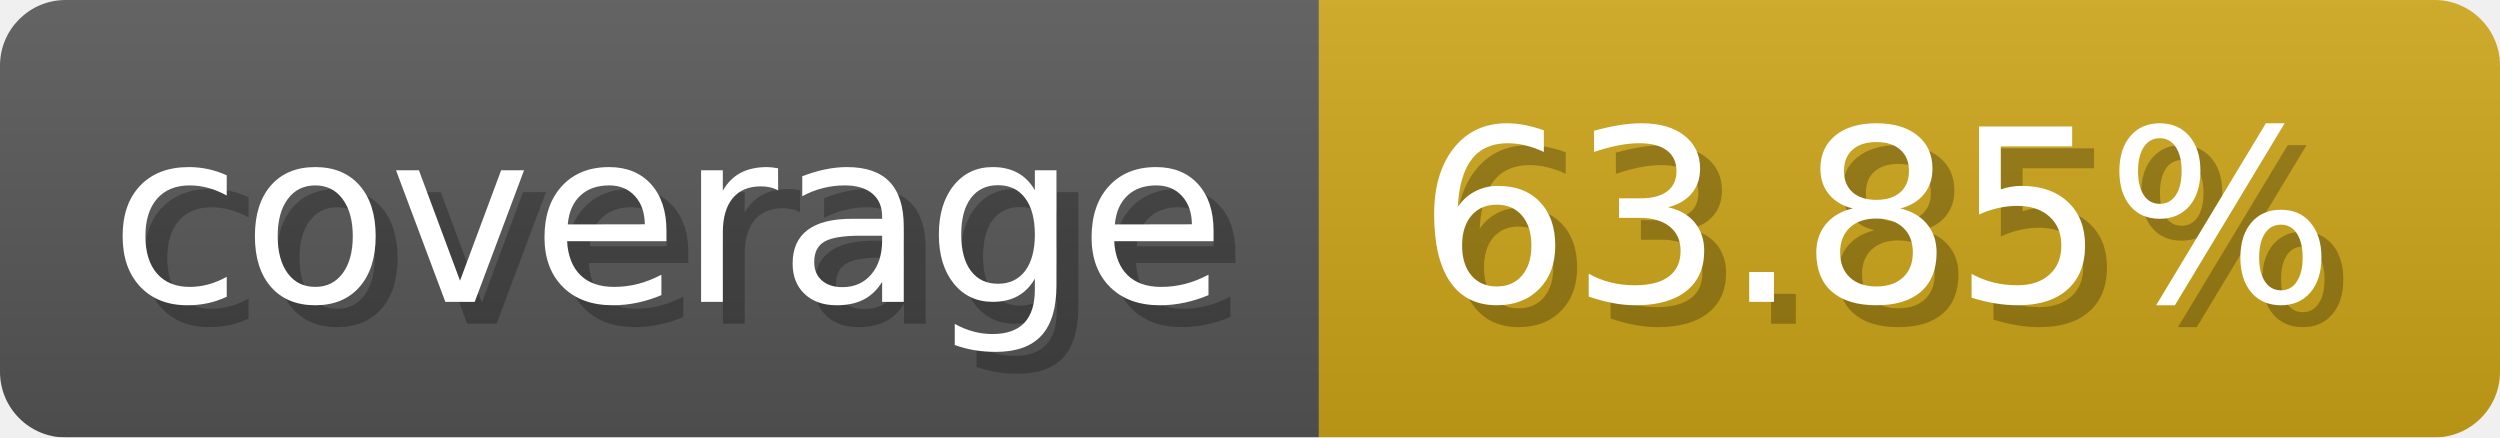
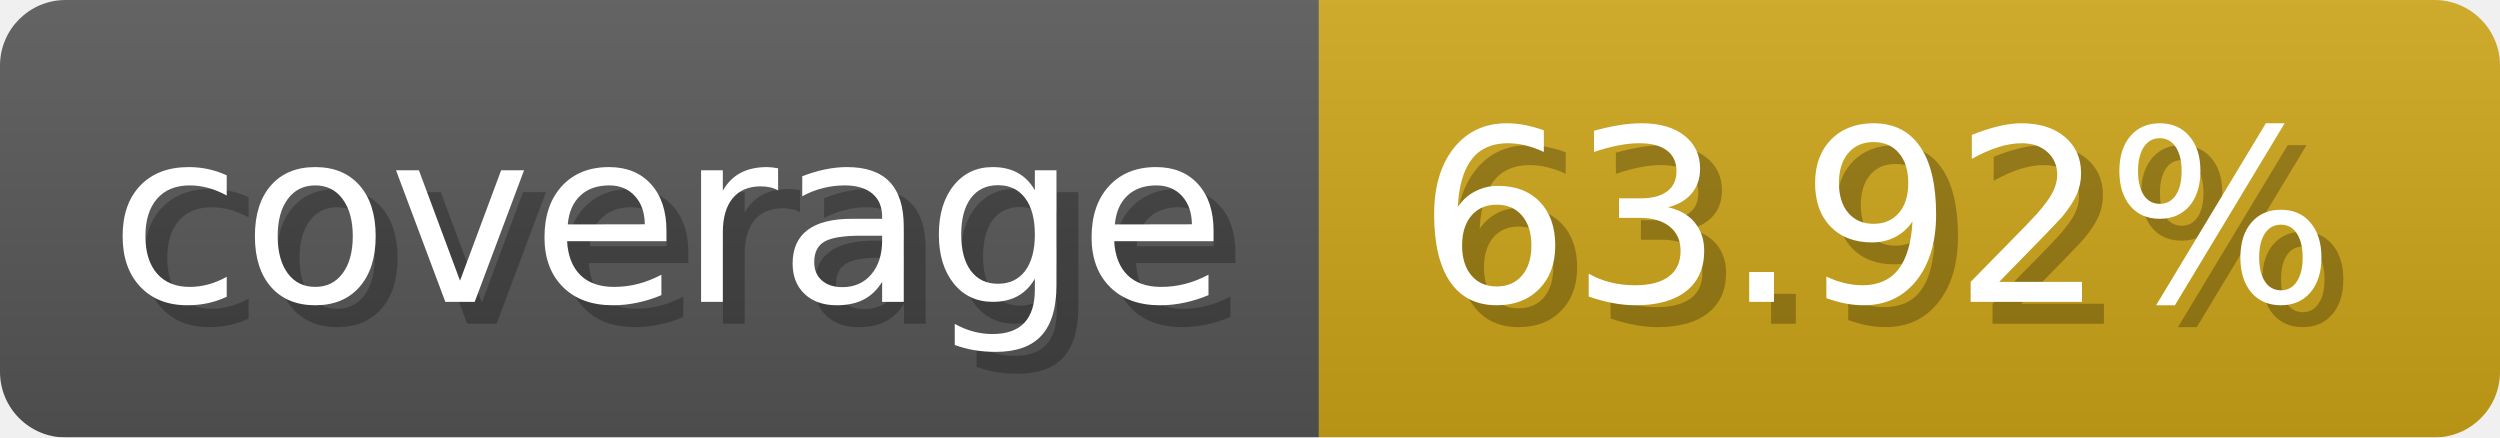
- <svg xmlns="http://www.w3.org/2000/svg" width="114.3" height="20" viewBox="0 0 1143 200" role="img" aria-label="coverage: 63.85%">
-   <linearGradient id="iuSzI" x2="0" y2="100%">
+ <svg xmlns="http://www.w3.org/2000/svg" width="114.3" height="20" viewBox="0 0 1143 200" role="img" aria-label="coverage: 63.92%">
+   <linearGradient id="wXFFR" x2="0" y2="100%">
    <stop offset="0" stop-opacity=".1" stop-color="#EEE" />
    <stop offset="1" stop-opacity=".1" />
  </linearGradient>
-   <mask id="RMvgN">
+   <mask id="PqHYn">
    <rect width="1143" height="200" rx="30" fill="#FFF" />
  </mask>
-   <g mask="url(#RMvgN)">
+   <g mask="url(#PqHYn)">
    <rect width="603" height="200" fill="#555" />
    <rect width="540" height="200" fill="#cba317" x="603" />
-     <rect width="1143" height="200" fill="url(#iuSzI)" />
+     <rect width="1143" height="200" fill="url(#wXFFR)" />
  </g>
  <g aria-hidden="true" fill="#fff" text-anchor="start" font-family="Verdana,DejaVu Sans,sans-serif" font-size="110">
    <text x="60" y="148" textLength="503" fill="#000" opacity="0.25">coverage</text>
    <text x="50" y="138" textLength="503">coverage</text>
-     <text x="658" y="148" textLength="440" fill="#000" opacity="0.25">63.85%</text>
-     <text x="648" y="138" textLength="440">63.85%</text>
+     <text x="658" y="148" textLength="440" fill="#000" opacity="0.25">63.92%</text>
+     <text x="648" y="138" textLength="440">63.92%</text>
  </g>
</svg>
